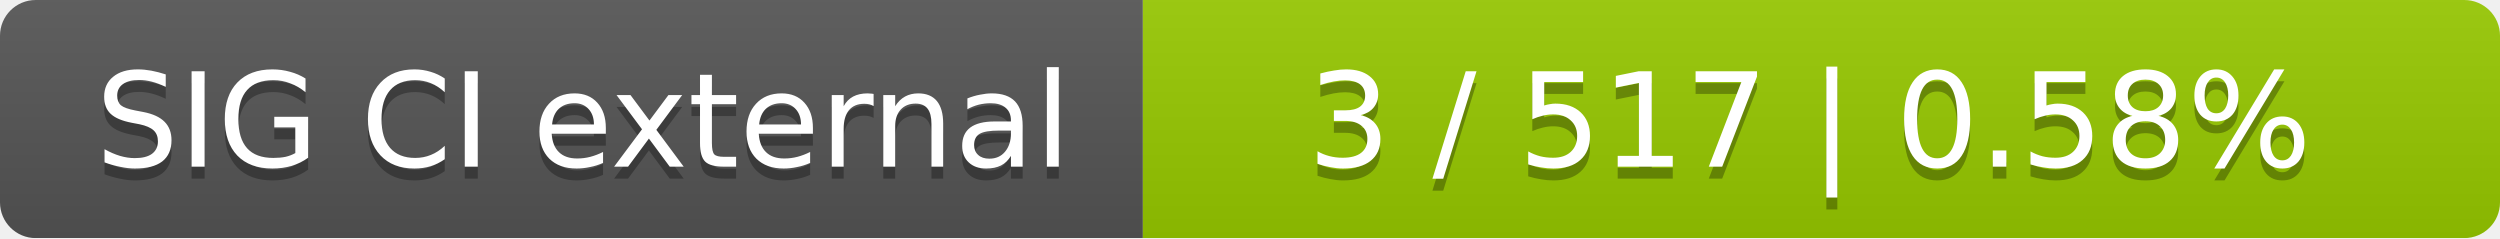
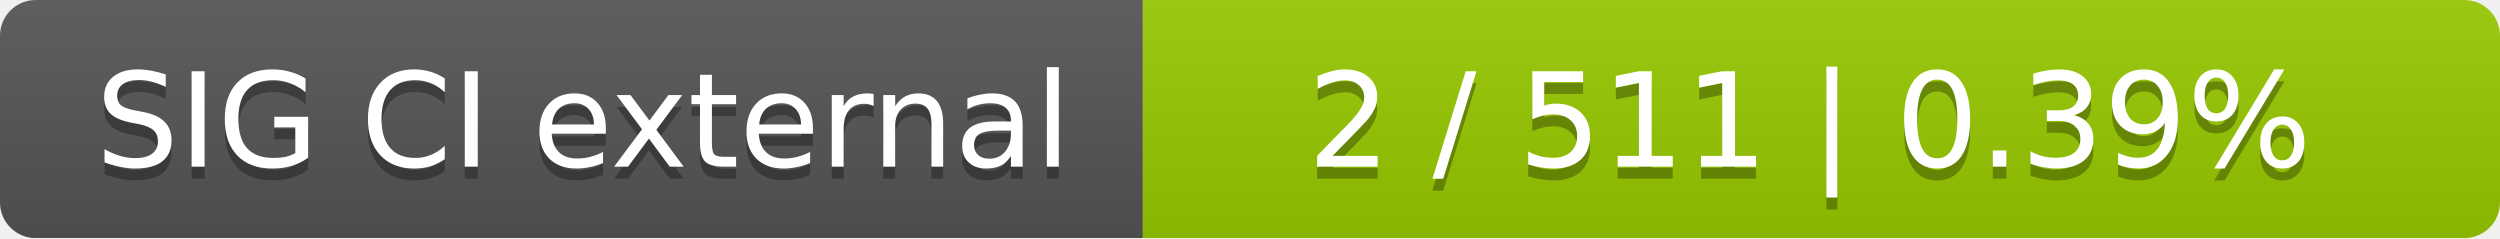
<svg xmlns="http://www.w3.org/2000/svg" width="210" height="20">
  <linearGradient id="smooth" x2="0" y2="100%">
    <stop offset="0" stop-color="#bbb" stop-opacity=".1" />
    <stop offset="1" stop-opacity=".1" />
  </linearGradient>
  <mask id="round">
    <rect width="210" height="20" rx="3" fill="#fff" />
  </mask>
  <g mask="url(#round)">
    <rect width="96" height="20" fill="#555" />
    <rect x="96" width="114" height="20" fill="#97ca00" />
    <rect width="210" height="20" fill="url(#smooth)" />
  </g>
  <g fill="#fff" text-anchor="middle" font-family="DejaVu Sans,Verdana,Geneva,sans-serif" font-size="11">
    <text x="49" y="15" fill="#010101" fill-opacity=".3">SIG CI external</text>
    <text x="49" y="14">SIG CI external</text>
-     <text x="152" y="15" fill="#010101" fill-opacity=".3">3 / 517    |    0.58%</text>
-     <text x="152" y="14">3 / 517    |    0.58%</text>
+     <text x="152" y="15" fill="#010101" fill-opacity=".3">2 / 511    |    0.39%</text>
+     <text x="152" y="14">2 / 511    |    0.39%</text>
  </g>
</svg>
